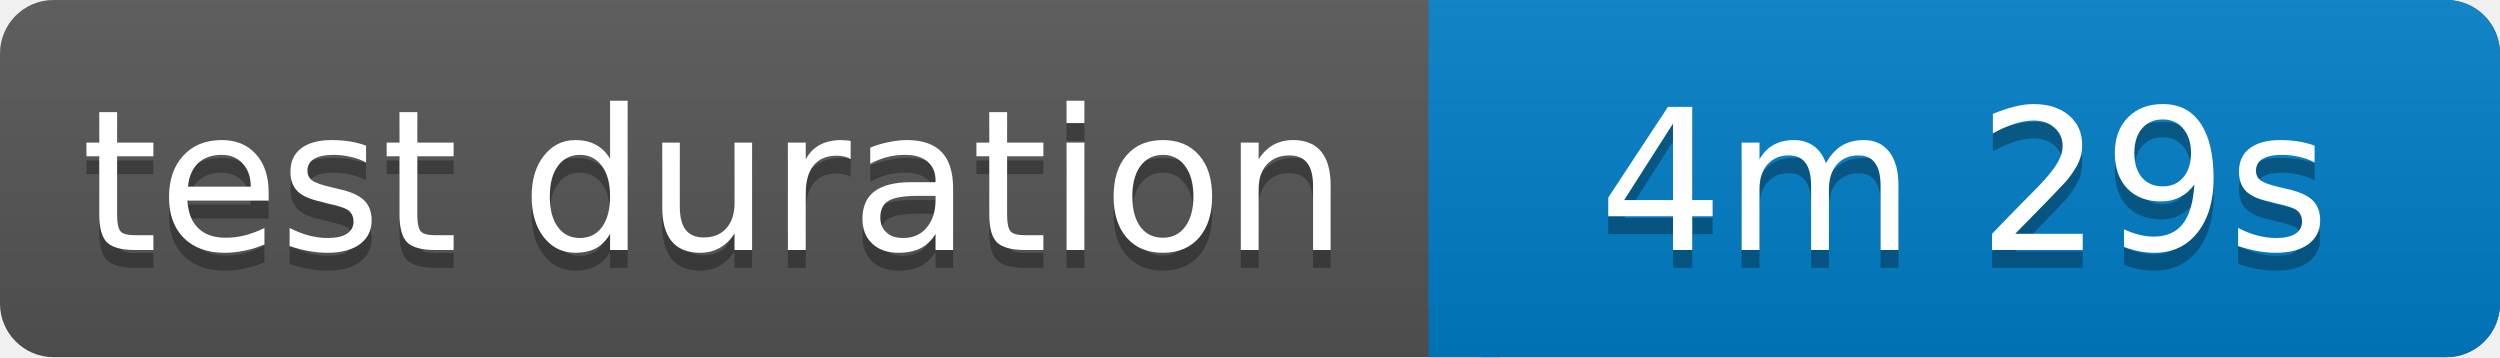
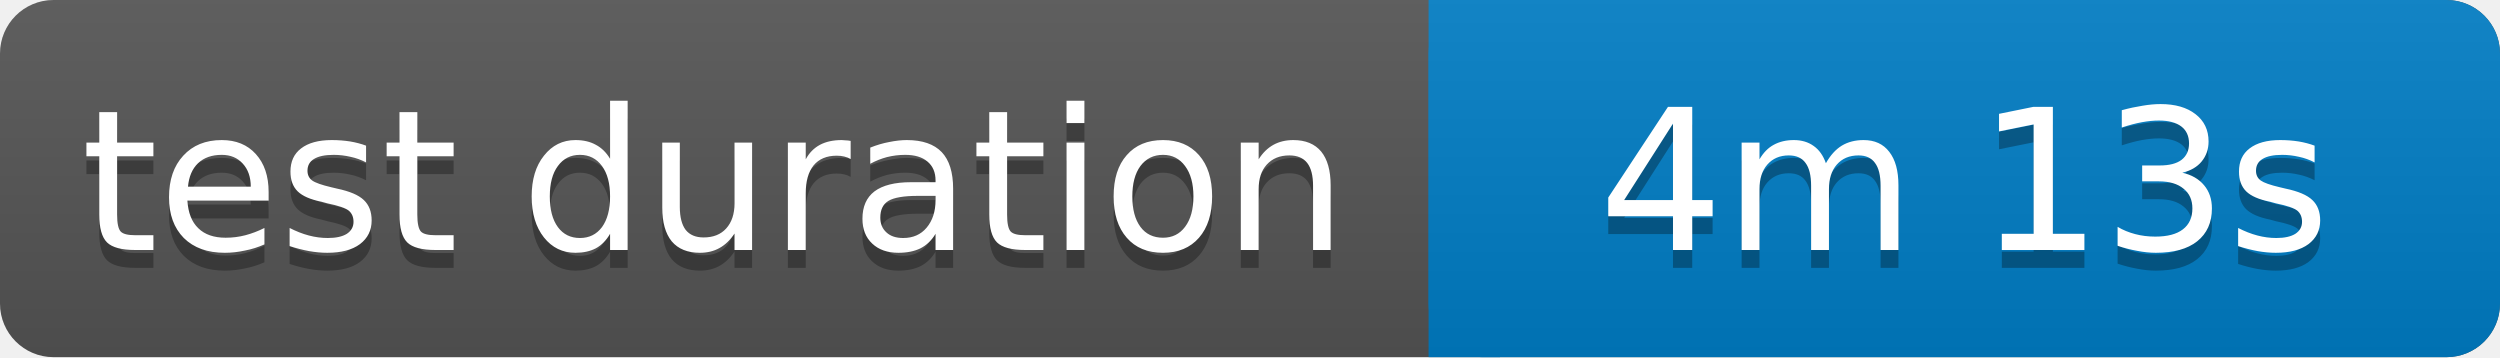
<svg xmlns="http://www.w3.org/2000/svg" width="140" height="20">
  <linearGradient id="b" x2="0" y2="100%">
    <stop offset="0" stop-color="#bbb" stop-opacity=".1" />
    <stop offset="1" stop-opacity=".1" />
  </linearGradient>
  <rect rx="3" width="140" height="20" fill="#555" />
  <rect rx="3" x="80" width="60" height="20" fill="#007ec6" />
  <path fill="#007ec6" d="M80 0h4v20h-4z" />
  <rect rx="3" width="140" height="20" fill="url(#b)" />
  <g fill="#fff" text-anchor="middle" font-family="Verdana,Geneva,DejaVu Sans,sans-serif" font-size="11">
    <text x="40" y="15" fill="#010101" fill-opacity=".3">test duration</text>
    <text x="40" y="14">test duration</text>
-     <text x="110" y="15" fill="#010101" fill-opacity=".3">4m 29s</text>
-     <text x="110" y="14">4m 29s</text>
+     <text x="110" y="15" fill="#010101" fill-opacity=".3">4m 13s</text>
+     <text x="110" y="14">4m 13s</text>
  </g>
</svg>
